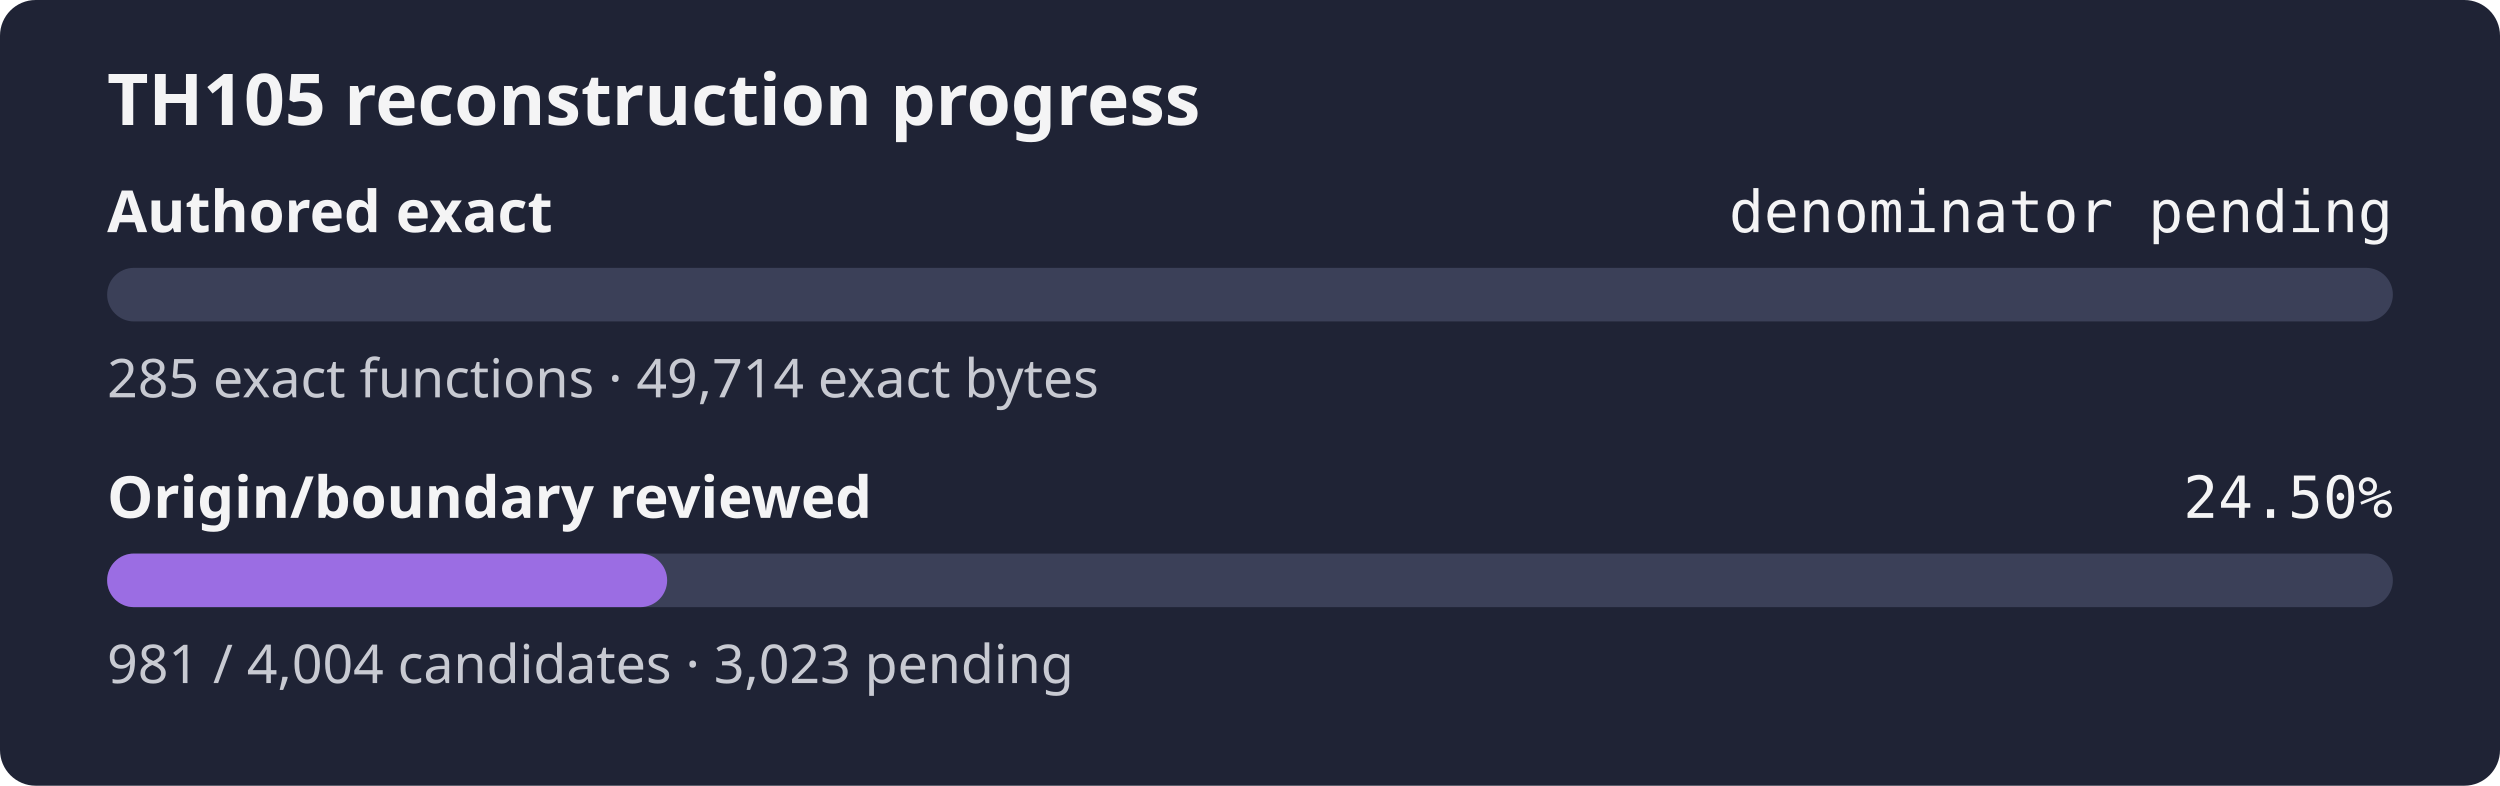
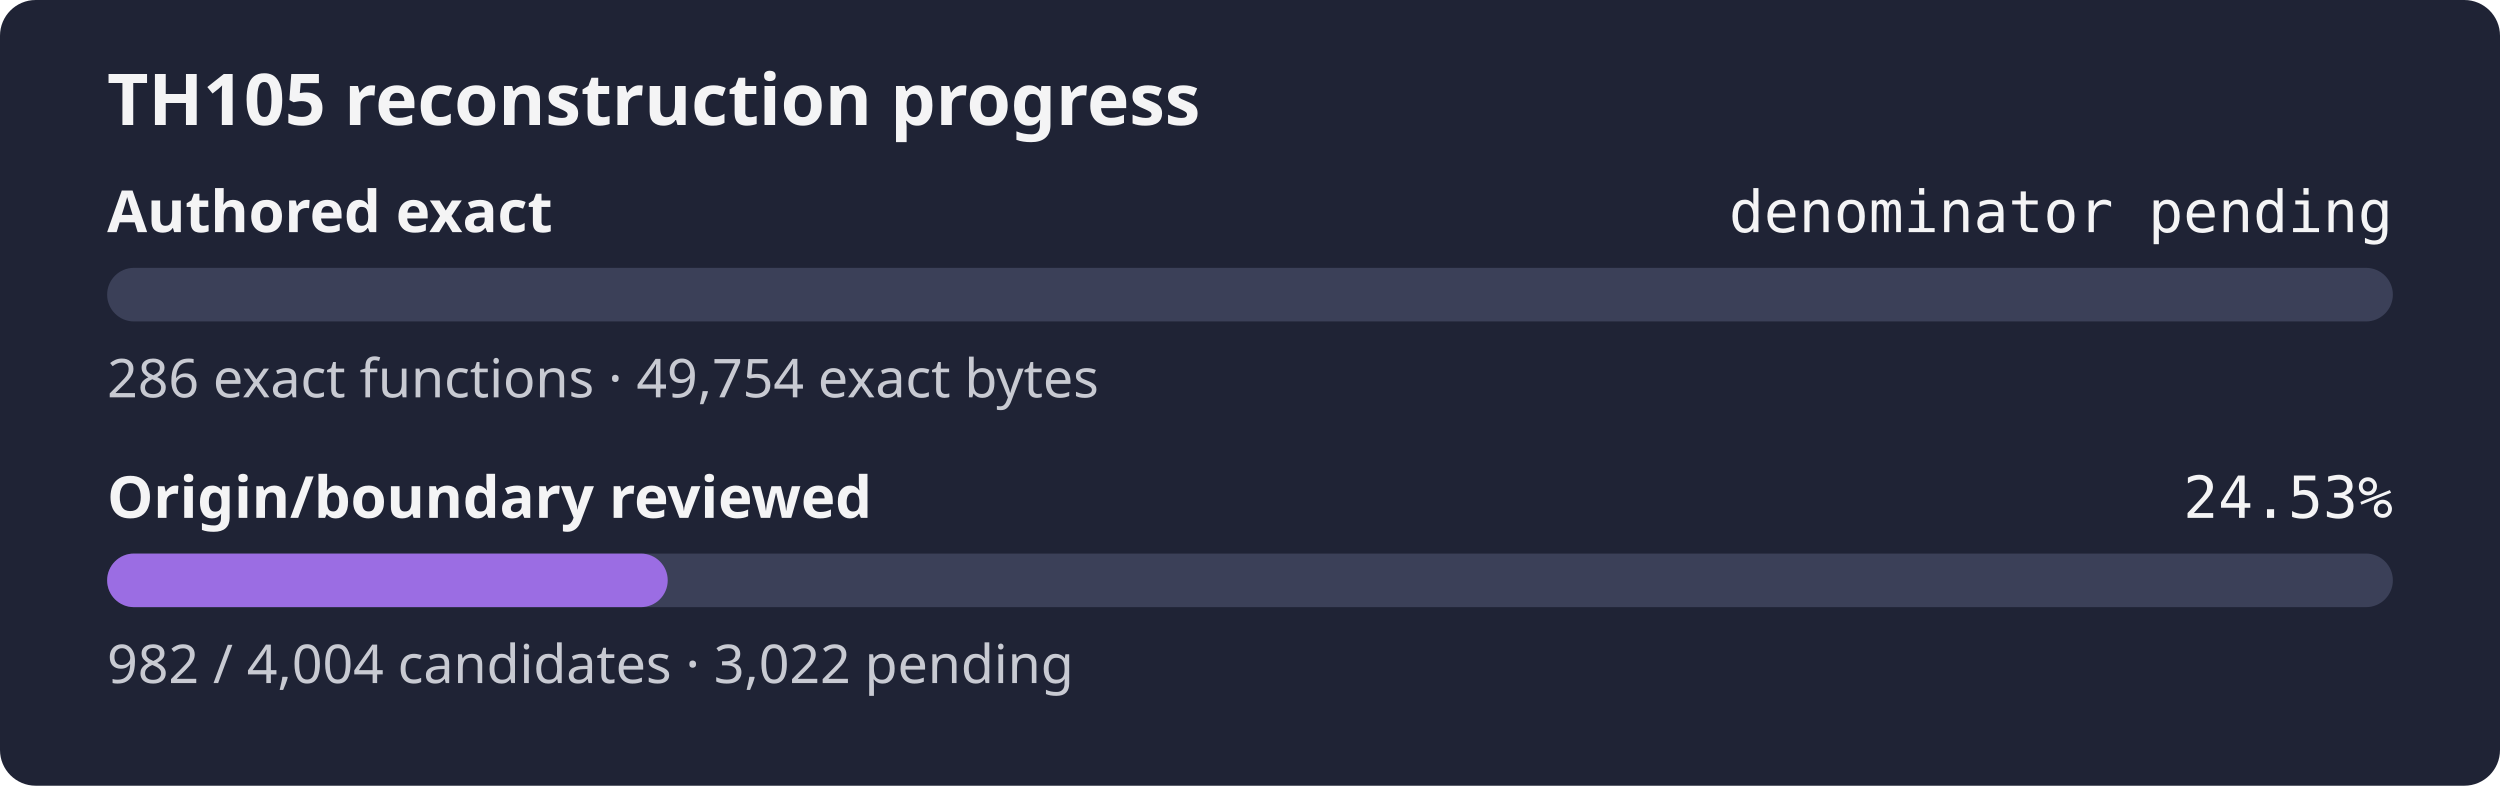
- <svg xmlns="http://www.w3.org/2000/svg" width="560" height="176" role="img" aria-label="TH105 reconstruction progress: authored exact denominator pending, origin review 24.50%">
+ <svg xmlns="http://www.w3.org/2000/svg" width="560" height="176" role="img" aria-label="TH105 reconstruction progress: authored exact denominator pending, origin review 24.53%">
  <rect width="560" height="176" rx="8" fill="#1f2335" />
  <text x="24" y="28" fill="#f4f4f5" font-family="sans-serif" font-size="16" font-weight="600">TH105 reconstruction progress</text>
  <text x="24" y="52" fill="#f4f4f5" font-family="sans-serif" font-size="13" font-weight="600">Authored exact</text>
  <text x="536" y="52" fill="#f4f4f5" text-anchor="end" font-family="monospace" font-size="13">denominator pending</text>
  <rect x="24" y="60" width="512" height="12" rx="6" fill="#3b4058" />
  <rect x="24" y="60" width="0.00" height="12" rx="6" fill="#9b6de3" />
-   <text x="24" y="89" fill="#c8cad2" font-family="sans-serif" font-size="12">285 exact functions · 49,714 exact bytes</text>
+   <text x="24" y="89" fill="#c8cad2" font-family="sans-serif" font-size="12">286 exact functions · 49,754 exact bytes</text>
  <text x="24" y="116" fill="#f4f4f5" font-family="sans-serif" font-size="13" font-weight="600">Origin/boundary reviewed</text>
-   <text x="536" y="116" fill="#f4f4f5" text-anchor="end" font-family="monospace" font-size="13">24.50%</text>
+   <text x="536" y="116" fill="#f4f4f5" text-anchor="end" font-family="monospace" font-size="13">24.53%</text>
  <rect x="24" y="124" width="512" height="12" rx="6" fill="#3b4058" />
-   <rect x="24" y="124" width="125.44" height="12" rx="6" fill="#9b6de3" />
-   <text x="24" y="153" fill="#c8cad2" font-family="sans-serif" font-size="12">981 / 4,004 candidates · 3,023 pending</text>
+   <rect x="24" y="124" width="125.57" height="12" rx="6" fill="#9b6de3" />
+   <text x="24" y="153" fill="#c8cad2" font-family="sans-serif" font-size="12">982 / 4,004 candidates · 3,022 pending</text>
</svg>
